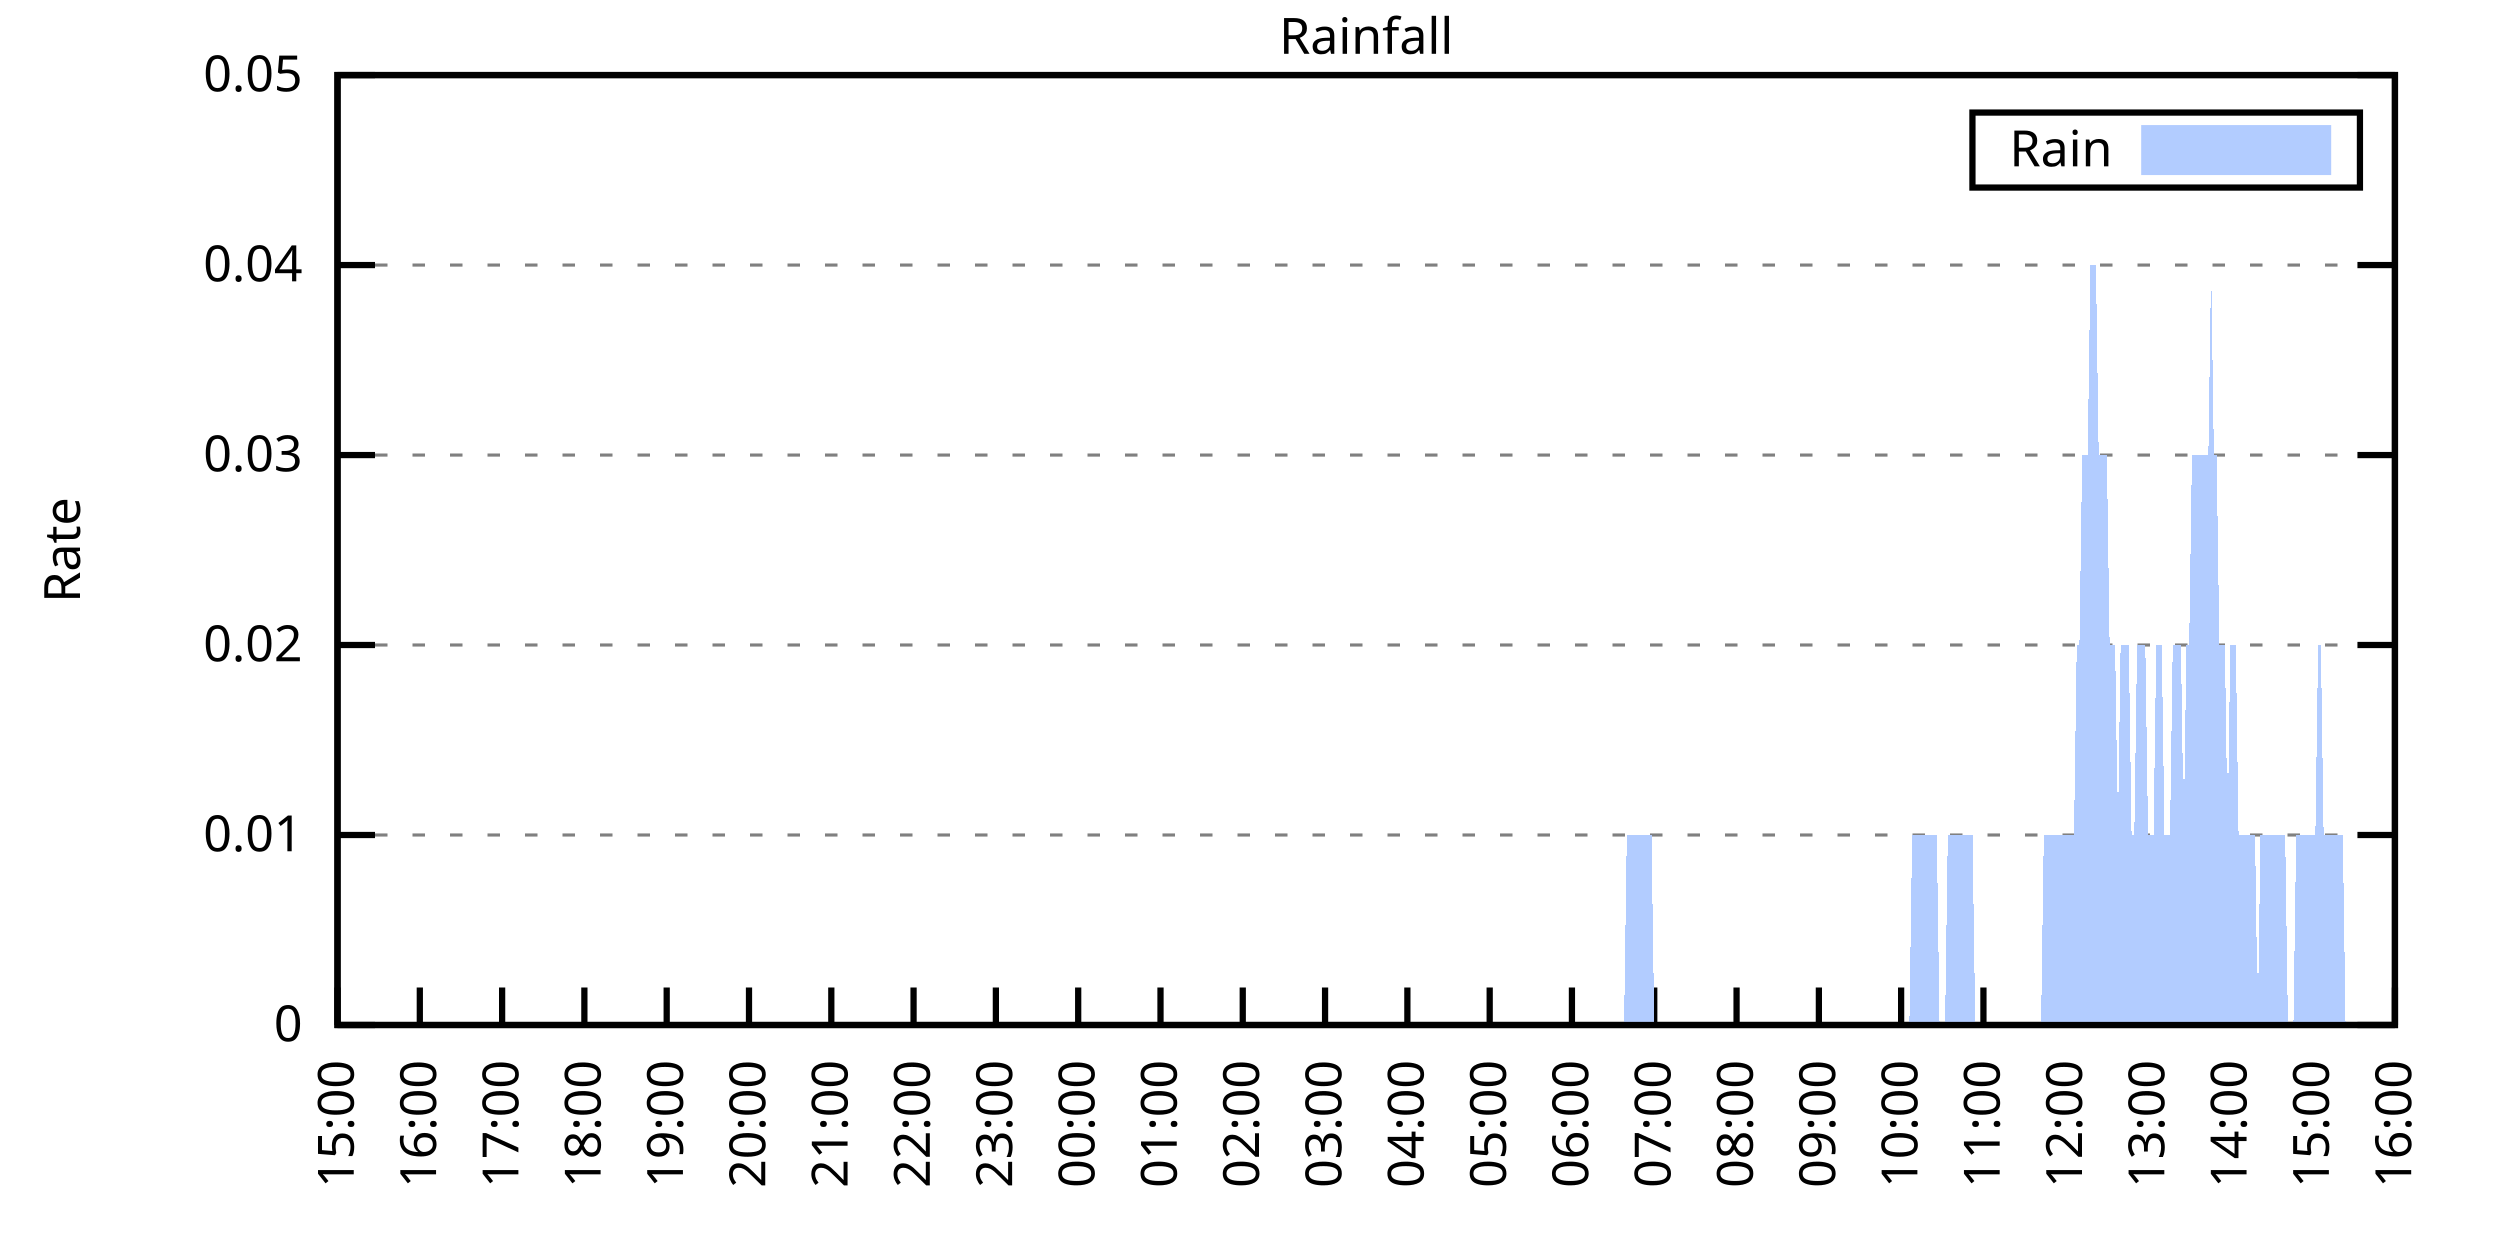
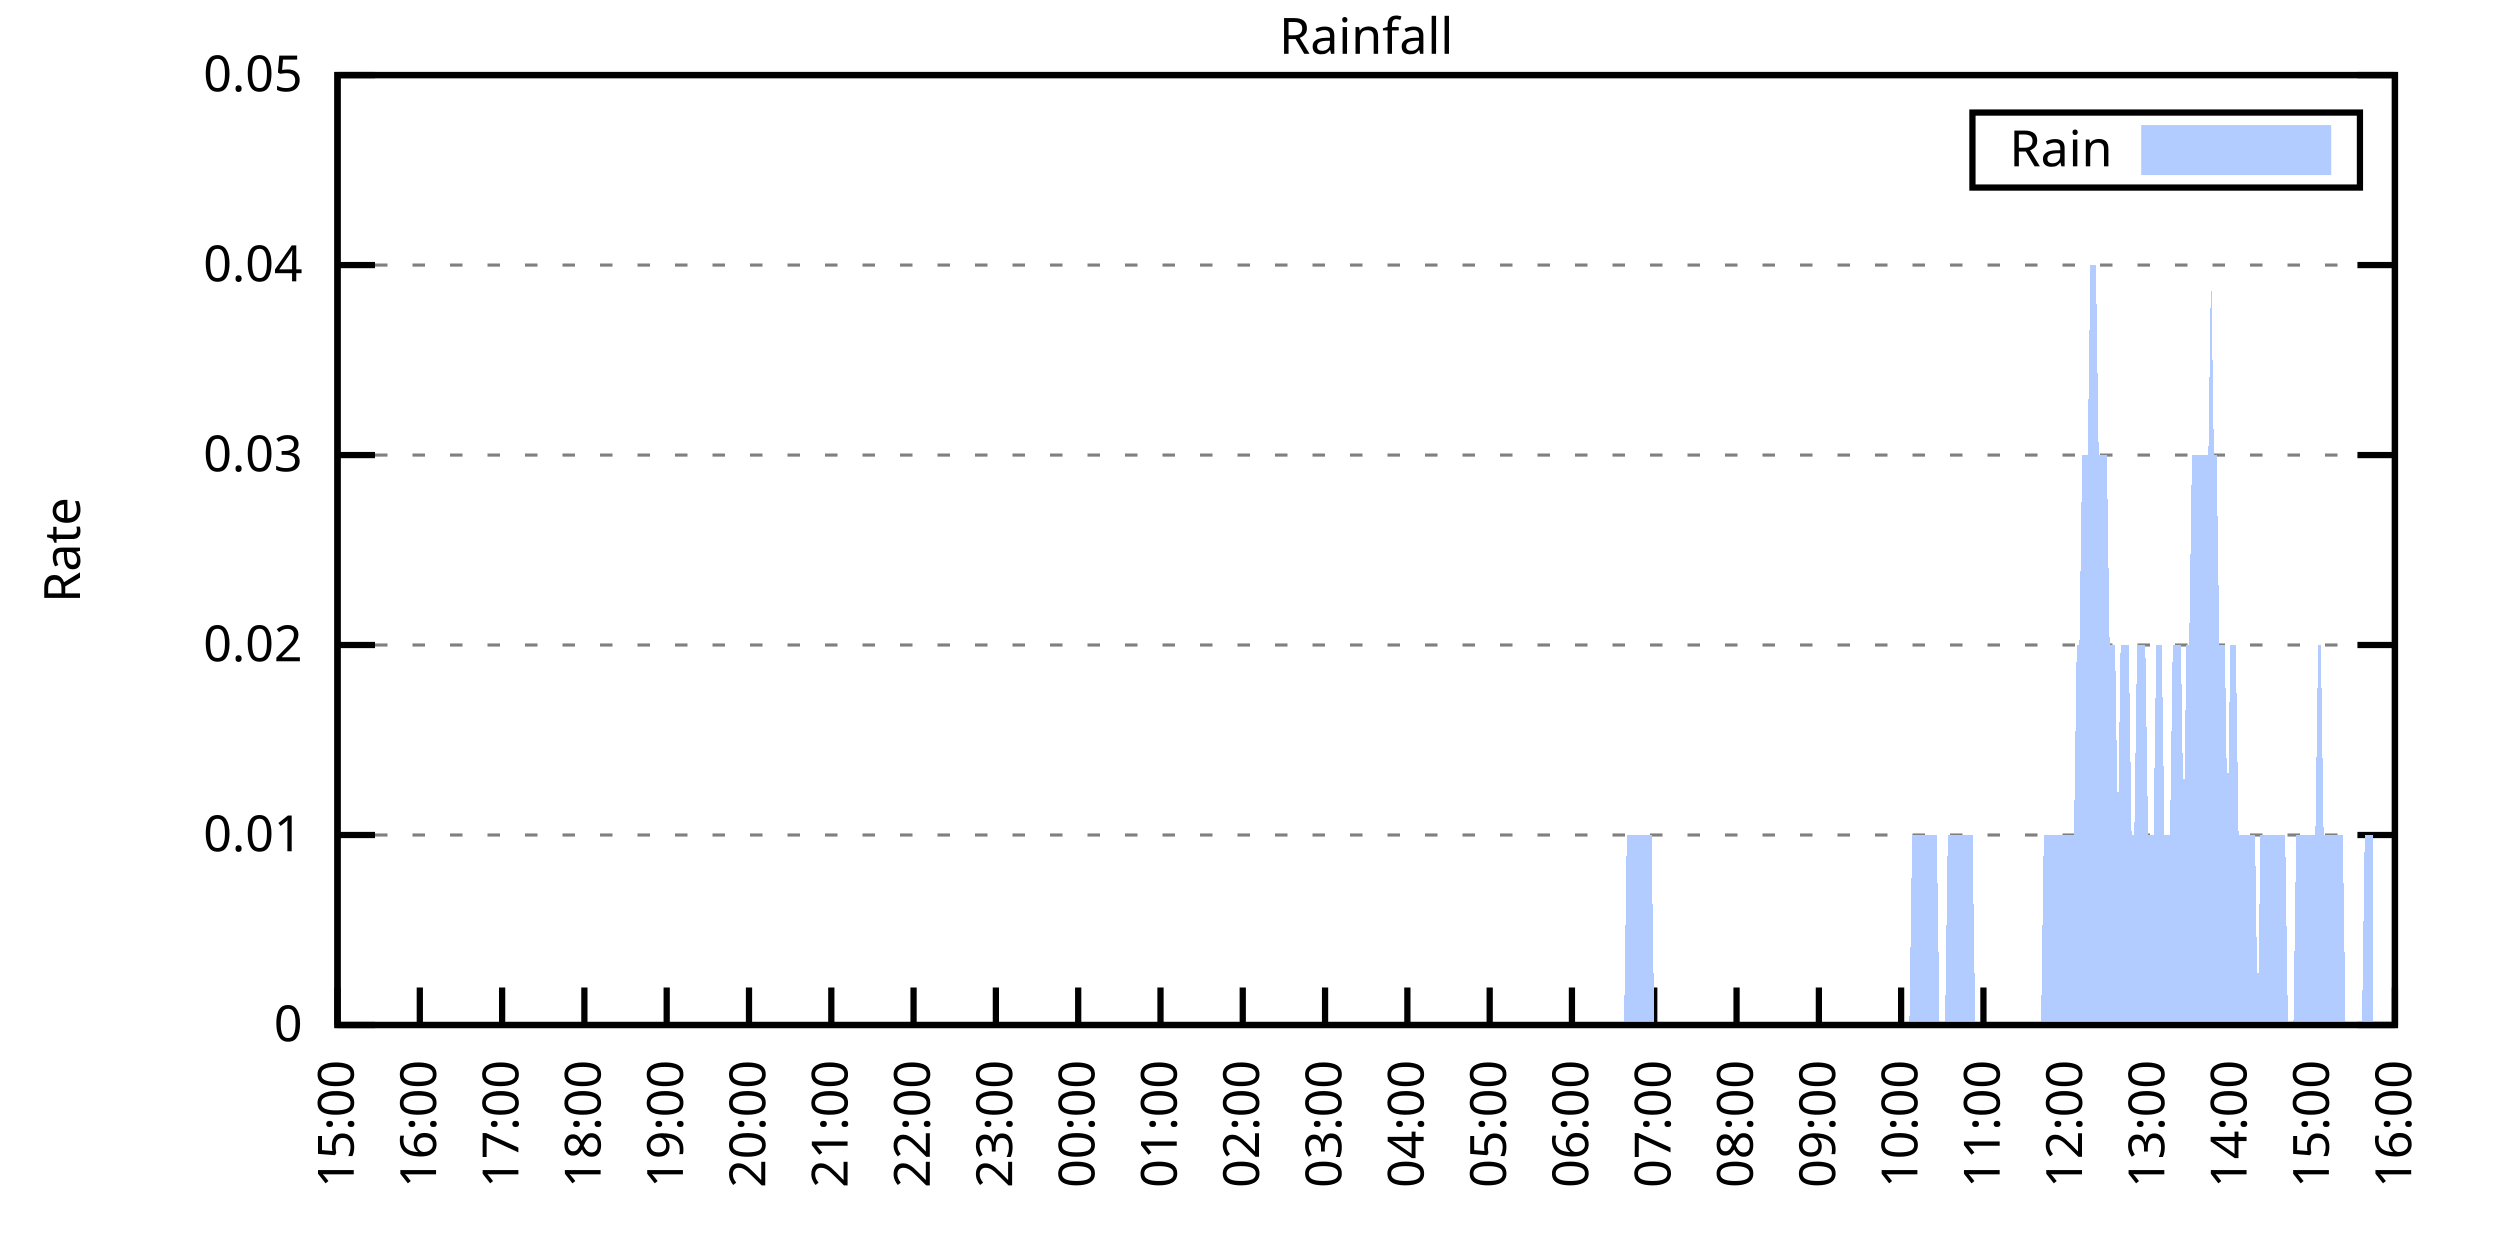
<svg xmlns="http://www.w3.org/2000/svg" xmlns:xlink="http://www.w3.org/1999/xlink" width="400" height="200" viewBox="0 0 400 200">
  <g id="gnuplot_canvas">
    <rect x="0" y="0" width="400" height="200" fill="none" />
    <defs>
      <circle id="gpDot" r="0.5" stroke-width="0.5" stroke="currentColor" />
      <path id="gpPt0" stroke-width="0.333" stroke="currentColor" d="M-1,0 h2 M0,-1 v2" />
      <path id="gpPt1" stroke-width="0.333" stroke="currentColor" d="M-1,-1 L1,1 M1,-1 L-1,1" />
      <path id="gpPt2" stroke-width="0.333" stroke="currentColor" d="M-1,0 L1,0 M0,-1 L0,1 M-1,-1 L1,1 M-1,1 L1,-1" />
      <rect id="gpPt3" stroke-width="0.333" stroke="currentColor" x="-1" y="-1" width="2" height="2" />
      <rect id="gpPt4" stroke-width="0.333" stroke="currentColor" fill="currentColor" x="-1" y="-1" width="2" height="2" />
      <circle id="gpPt5" stroke-width="0.333" stroke="currentColor" cx="0" cy="0" r="1" />
      <use xlink:href="#gpPt5" id="gpPt6" fill="currentColor" stroke="none" />
      <path id="gpPt7" stroke-width="0.333" stroke="currentColor" d="M0,-1.33 L-1.33,0.67 L1.33,0.67 z" />
      <use xlink:href="#gpPt7" id="gpPt8" fill="currentColor" stroke="none" />
      <use xlink:href="#gpPt7" id="gpPt9" stroke="currentColor" transform="rotate(180)" />
      <use xlink:href="#gpPt9" id="gpPt10" fill="currentColor" stroke="none" />
      <use xlink:href="#gpPt3" id="gpPt11" stroke="currentColor" transform="rotate(45)" />
      <use xlink:href="#gpPt11" id="gpPt12" fill="currentColor" stroke="none" />
      <path id="gpPt13" stroke-width="0.333" stroke="currentColor" d="M0,1.330 L1.265,0.411 L0.782,-1.067 L-0.782,-1.076 L-1.265,0.411 z" />
      <use xlink:href="#gpPt13" id="gpPt14" fill="currentColor" stroke="none" />
      <filter id="textbox" filterUnits="objectBoundingBox" x="0" y="0" height="1" width="1">
        <feFlood flood-color="white" flood-opacity="1" result="bgnd" />
        <feComposite in="SourceGraphic" in2="bgnd" operator="atop" />
      </filter>
      <filter id="greybox" filterUnits="objectBoundingBox" x="0" y="0" height="1" width="1">
        <feFlood flood-color="lightgrey" flood-opacity="1" result="grey" />
        <feComposite in="SourceGraphic" in2="grey" operator="atop" />
      </filter>
    </defs>
    <g fill="none" color="white" stroke="currentColor" stroke-width="1.00" stroke-linecap="butt" stroke-linejoin="miter">
</g>
    <g fill="none" color="black" stroke="currentColor" stroke-width="1.00" stroke-linecap="butt" stroke-linejoin="miter">
      <g stroke="none" shape-rendering="crispEdges">
        <polygon fill="rgb(255, 255, 255)" points="54.00,164.00 383.18,164.00 383.18,12.02 54.00,12.02 " />
      </g>
    </g>
    <g fill="none" color="black" stroke="currentColor" stroke-width="1.00" stroke-linecap="butt" stroke-linejoin="miter">
</g>
    <g fill="none" color="black" stroke="black" stroke-width="0.50" stroke-linecap="butt" stroke-linejoin="miter">
</g>
    <g fill="none" color="gray" stroke="currentColor" stroke-width="0.50" stroke-linecap="butt" stroke-linejoin="miter">
      <path stroke="gray" stroke-dasharray="2,4" class="gridline" d="M54.00,164.00 L383.19,164.00  " />
    </g>
    <g fill="none" color="gray" stroke="gray" stroke-width="1.00" stroke-linecap="butt" stroke-linejoin="miter">
</g>
    <g fill="none" color="black" stroke="currentColor" stroke-width="1.00" stroke-linecap="butt" stroke-linejoin="miter">
      <path stroke="black" d="M54.00,164.00 L60.00,164.00 M383.19,164.00 L377.19,164.00  " />
      <g transform="translate(48.40,166.60)" stroke="none" fill="black" font-family="Sans" font-size="8.00" text-anchor="end">
        <text>
          <tspan font-family="Sans"> 0</tspan>
        </text>
      </g>
    </g>
    <g fill="none" color="black" stroke="currentColor" stroke-width="1.00" stroke-linecap="butt" stroke-linejoin="miter">
</g>
    <g fill="none" color="black" stroke="black" stroke-width="0.50" stroke-linecap="butt" stroke-linejoin="miter">
</g>
    <g fill="none" color="gray" stroke="currentColor" stroke-width="0.50" stroke-linecap="butt" stroke-linejoin="miter">
      <path stroke="gray" stroke-dasharray="2,4" class="gridline" d="M54.00,133.60 L383.19,133.60  " />
    </g>
    <g fill="none" color="gray" stroke="gray" stroke-width="1.00" stroke-linecap="butt" stroke-linejoin="miter">
</g>
    <g fill="none" color="black" stroke="currentColor" stroke-width="1.00" stroke-linecap="butt" stroke-linejoin="miter">
      <path stroke="black" d="M54.00,133.60 L60.00,133.60 M383.19,133.60 L377.19,133.60  " />
      <g transform="translate(48.40,136.20)" stroke="none" fill="black" font-family="Sans" font-size="8.00" text-anchor="end">
        <text>
          <tspan font-family="Sans"> 0.01</tspan>
        </text>
      </g>
    </g>
    <g fill="none" color="black" stroke="currentColor" stroke-width="1.00" stroke-linecap="butt" stroke-linejoin="miter">
</g>
    <g fill="none" color="black" stroke="black" stroke-width="0.50" stroke-linecap="butt" stroke-linejoin="miter">
</g>
    <g fill="none" color="gray" stroke="currentColor" stroke-width="0.50" stroke-linecap="butt" stroke-linejoin="miter">
      <path stroke="gray" stroke-dasharray="2,4" class="gridline" d="M54.00,103.20 L383.19,103.20  " />
    </g>
    <g fill="none" color="gray" stroke="gray" stroke-width="1.00" stroke-linecap="butt" stroke-linejoin="miter">
</g>
    <g fill="none" color="black" stroke="currentColor" stroke-width="1.00" stroke-linecap="butt" stroke-linejoin="miter">
      <path stroke="black" d="M54.00,103.20 L60.00,103.20 M383.19,103.20 L377.19,103.20  " />
      <g transform="translate(48.40,105.80)" stroke="none" fill="black" font-family="Sans" font-size="8.00" text-anchor="end">
        <text>
          <tspan font-family="Sans"> 0.02</tspan>
        </text>
      </g>
    </g>
    <g fill="none" color="black" stroke="currentColor" stroke-width="1.00" stroke-linecap="butt" stroke-linejoin="miter">
</g>
    <g fill="none" color="black" stroke="black" stroke-width="0.50" stroke-linecap="butt" stroke-linejoin="miter">
</g>
    <g fill="none" color="gray" stroke="currentColor" stroke-width="0.50" stroke-linecap="butt" stroke-linejoin="miter">
      <path stroke="gray" stroke-dasharray="2,4" class="gridline" d="M54.00,72.81 L383.19,72.81  " />
    </g>
    <g fill="none" color="gray" stroke="gray" stroke-width="1.00" stroke-linecap="butt" stroke-linejoin="miter">
</g>
    <g fill="none" color="black" stroke="currentColor" stroke-width="1.00" stroke-linecap="butt" stroke-linejoin="miter">
      <path stroke="black" d="M54.00,72.81 L60.00,72.81 M383.19,72.81 L377.19,72.81  " />
      <g transform="translate(48.40,75.41)" stroke="none" fill="black" font-family="Sans" font-size="8.00" text-anchor="end">
        <text>
          <tspan font-family="Sans"> 0.03</tspan>
        </text>
      </g>
    </g>
    <g fill="none" color="black" stroke="currentColor" stroke-width="1.00" stroke-linecap="butt" stroke-linejoin="miter">
</g>
    <g fill="none" color="black" stroke="black" stroke-width="0.50" stroke-linecap="butt" stroke-linejoin="miter">
</g>
    <g fill="none" color="gray" stroke="currentColor" stroke-width="0.50" stroke-linecap="butt" stroke-linejoin="miter">
      <path stroke="gray" stroke-dasharray="2,4" class="gridline" d="M54.00,42.41 L383.19,42.41  " />
    </g>
    <g fill="none" color="gray" stroke="gray" stroke-width="1.00" stroke-linecap="butt" stroke-linejoin="miter">
</g>
    <g fill="none" color="black" stroke="currentColor" stroke-width="1.00" stroke-linecap="butt" stroke-linejoin="miter">
      <path stroke="black" d="M54.00,42.41 L60.00,42.41 M383.19,42.41 L377.19,42.41  " />
      <g transform="translate(48.40,45.01)" stroke="none" fill="black" font-family="Sans" font-size="8.00" text-anchor="end">
        <text>
          <tspan font-family="Sans"> 0.04</tspan>
        </text>
      </g>
    </g>
    <g fill="none" color="black" stroke="currentColor" stroke-width="1.00" stroke-linecap="butt" stroke-linejoin="miter">
</g>
    <g fill="none" color="black" stroke="black" stroke-width="0.50" stroke-linecap="butt" stroke-linejoin="miter">
</g>
    <g fill="none" color="gray" stroke="currentColor" stroke-width="0.50" stroke-linecap="butt" stroke-linejoin="miter">
      <path stroke="gray" stroke-dasharray="2,4" class="gridline" d="M54.00,12.01 L383.19,12.01  " />
    </g>
    <g fill="none" color="gray" stroke="gray" stroke-width="1.00" stroke-linecap="butt" stroke-linejoin="miter">
</g>
    <g fill="none" color="black" stroke="currentColor" stroke-width="1.00" stroke-linecap="butt" stroke-linejoin="miter">
      <path stroke="black" d="M54.00,12.01 L60.00,12.01 M383.19,12.01 L377.19,12.01  " />
      <g transform="translate(48.40,14.61)" stroke="none" fill="black" font-family="Sans" font-size="8.00" text-anchor="end">
        <text>
          <tspan font-family="Sans"> 0.05</tspan>
        </text>
      </g>
    </g>
    <g fill="none" color="black" stroke="currentColor" stroke-width="1.00" stroke-linecap="butt" stroke-linejoin="miter">
      <path stroke="black" d="M54.00,164.00 L54.00,158.00  " />
      <g transform="translate(56.60,169.60) rotate(270.00)" stroke="none" fill="black" font-family="Sans" font-size="8.00" text-anchor="end">
        <text>
          <tspan font-family="Sans">15:00</tspan>
        </text>
      </g>
    </g>
    <g fill="none" color="black" stroke="currentColor" stroke-width="1.00" stroke-linecap="butt" stroke-linejoin="miter">
      <path stroke="black" d="M67.17,164.00 L67.17,158.00  " />
      <g transform="translate(69.77,169.60) rotate(270.00)" stroke="none" fill="black" font-family="Sans" font-size="8.00" text-anchor="end">
        <text>
          <tspan font-family="Sans">16:00</tspan>
        </text>
      </g>
    </g>
    <g fill="none" color="black" stroke="currentColor" stroke-width="1.00" stroke-linecap="butt" stroke-linejoin="miter">
      <path stroke="black" d="M80.34,164.00 L80.34,158.00  " />
      <g transform="translate(82.94,169.60) rotate(270.00)" stroke="none" fill="black" font-family="Sans" font-size="8.00" text-anchor="end">
        <text>
          <tspan font-family="Sans">17:00</tspan>
        </text>
      </g>
    </g>
    <g fill="none" color="black" stroke="currentColor" stroke-width="1.00" stroke-linecap="butt" stroke-linejoin="miter">
      <path stroke="black" d="M93.50,164.00 L93.50,158.00  " />
      <g transform="translate(96.10,169.60) rotate(270.00)" stroke="none" fill="black" font-family="Sans" font-size="8.00" text-anchor="end">
        <text>
          <tspan font-family="Sans">18:00</tspan>
        </text>
      </g>
    </g>
    <g fill="none" color="black" stroke="currentColor" stroke-width="1.00" stroke-linecap="butt" stroke-linejoin="miter">
      <path stroke="black" d="M106.67,164.00 L106.67,158.00  " />
      <g transform="translate(109.27,169.60) rotate(270.00)" stroke="none" fill="black" font-family="Sans" font-size="8.00" text-anchor="end">
        <text>
          <tspan font-family="Sans">19:00</tspan>
        </text>
      </g>
    </g>
    <g fill="none" color="black" stroke="currentColor" stroke-width="1.00" stroke-linecap="butt" stroke-linejoin="miter">
      <path stroke="black" d="M119.84,164.00 L119.84,158.00  " />
      <g transform="translate(122.44,169.60) rotate(270.00)" stroke="none" fill="black" font-family="Sans" font-size="8.00" text-anchor="end">
        <text>
          <tspan font-family="Sans">20:00</tspan>
        </text>
      </g>
    </g>
    <g fill="none" color="black" stroke="currentColor" stroke-width="1.00" stroke-linecap="butt" stroke-linejoin="miter">
      <path stroke="black" d="M133.01,164.00 L133.01,158.00  " />
      <g transform="translate(135.61,169.60) rotate(270.00)" stroke="none" fill="black" font-family="Sans" font-size="8.00" text-anchor="end">
        <text>
          <tspan font-family="Sans">21:00</tspan>
        </text>
      </g>
    </g>
    <g fill="none" color="black" stroke="currentColor" stroke-width="1.00" stroke-linecap="butt" stroke-linejoin="miter">
      <path stroke="black" d="M146.17,164.00 L146.17,158.00  " />
      <g transform="translate(148.77,169.60) rotate(270.00)" stroke="none" fill="black" font-family="Sans" font-size="8.00" text-anchor="end">
        <text>
          <tspan font-family="Sans">22:00</tspan>
        </text>
      </g>
    </g>
    <g fill="none" color="black" stroke="currentColor" stroke-width="1.00" stroke-linecap="butt" stroke-linejoin="miter">
      <path stroke="black" d="M159.34,164.00 L159.34,158.00  " />
      <g transform="translate(161.94,169.60) rotate(270.00)" stroke="none" fill="black" font-family="Sans" font-size="8.00" text-anchor="end">
        <text>
          <tspan font-family="Sans">23:00</tspan>
        </text>
      </g>
    </g>
    <g fill="none" color="black" stroke="currentColor" stroke-width="1.00" stroke-linecap="butt" stroke-linejoin="miter">
      <path stroke="black" d="M172.51,164.00 L172.51,158.00  " />
      <g transform="translate(175.11,169.60) rotate(270.00)" stroke="none" fill="black" font-family="Sans" font-size="8.00" text-anchor="end">
        <text>
          <tspan font-family="Sans">00:00</tspan>
        </text>
      </g>
    </g>
    <g fill="none" color="black" stroke="currentColor" stroke-width="1.00" stroke-linecap="butt" stroke-linejoin="miter">
      <path stroke="black" d="M185.68,164.00 L185.68,158.00  " />
      <g transform="translate(188.28,169.60) rotate(270.00)" stroke="none" fill="black" font-family="Sans" font-size="8.00" text-anchor="end">
        <text>
          <tspan font-family="Sans">01:00</tspan>
        </text>
      </g>
    </g>
    <g fill="none" color="black" stroke="currentColor" stroke-width="1.00" stroke-linecap="butt" stroke-linejoin="miter">
      <path stroke="black" d="M198.84,164.00 L198.84,158.00  " />
      <g transform="translate(201.44,169.60) rotate(270.00)" stroke="none" fill="black" font-family="Sans" font-size="8.00" text-anchor="end">
        <text>
          <tspan font-family="Sans">02:00</tspan>
        </text>
      </g>
    </g>
    <g fill="none" color="black" stroke="currentColor" stroke-width="1.00" stroke-linecap="butt" stroke-linejoin="miter">
      <path stroke="black" d="M212.01,164.00 L212.01,158.00  " />
      <g transform="translate(214.61,169.60) rotate(270.00)" stroke="none" fill="black" font-family="Sans" font-size="8.00" text-anchor="end">
        <text>
          <tspan font-family="Sans">03:00</tspan>
        </text>
      </g>
    </g>
    <g fill="none" color="black" stroke="currentColor" stroke-width="1.00" stroke-linecap="butt" stroke-linejoin="miter">
      <path stroke="black" d="M225.18,164.00 L225.18,158.00  " />
      <g transform="translate(227.78,169.60) rotate(270.00)" stroke="none" fill="black" font-family="Sans" font-size="8.00" text-anchor="end">
        <text>
          <tspan font-family="Sans">04:00</tspan>
        </text>
      </g>
    </g>
    <g fill="none" color="black" stroke="currentColor" stroke-width="1.00" stroke-linecap="butt" stroke-linejoin="miter">
      <path stroke="black" d="M238.35,164.00 L238.35,158.00  " />
      <g transform="translate(240.95,169.60) rotate(270.00)" stroke="none" fill="black" font-family="Sans" font-size="8.00" text-anchor="end">
        <text>
          <tspan font-family="Sans">05:00</tspan>
        </text>
      </g>
    </g>
    <g fill="none" color="black" stroke="currentColor" stroke-width="1.00" stroke-linecap="butt" stroke-linejoin="miter">
      <path stroke="black" d="M251.51,164.00 L251.51,158.00  " />
      <g transform="translate(254.11,169.60) rotate(270.00)" stroke="none" fill="black" font-family="Sans" font-size="8.00" text-anchor="end">
        <text>
          <tspan font-family="Sans">06:00</tspan>
        </text>
      </g>
    </g>
    <g fill="none" color="black" stroke="currentColor" stroke-width="1.00" stroke-linecap="butt" stroke-linejoin="miter">
      <path stroke="black" d="M264.68,164.00 L264.68,158.00  " />
      <g transform="translate(267.28,169.60) rotate(270.00)" stroke="none" fill="black" font-family="Sans" font-size="8.00" text-anchor="end">
        <text>
          <tspan font-family="Sans">07:00</tspan>
        </text>
      </g>
    </g>
    <g fill="none" color="black" stroke="currentColor" stroke-width="1.00" stroke-linecap="butt" stroke-linejoin="miter">
      <path stroke="black" d="M277.85,164.00 L277.85,158.00  " />
      <g transform="translate(280.45,169.60) rotate(270.00)" stroke="none" fill="black" font-family="Sans" font-size="8.00" text-anchor="end">
        <text>
          <tspan font-family="Sans">08:00</tspan>
        </text>
      </g>
    </g>
    <g fill="none" color="black" stroke="currentColor" stroke-width="1.00" stroke-linecap="butt" stroke-linejoin="miter">
      <path stroke="black" d="M291.02,164.00 L291.02,158.00  " />
      <g transform="translate(293.62,169.60) rotate(270.00)" stroke="none" fill="black" font-family="Sans" font-size="8.00" text-anchor="end">
        <text>
          <tspan font-family="Sans">09:00</tspan>
        </text>
      </g>
    </g>
    <g fill="none" color="black" stroke="currentColor" stroke-width="1.00" stroke-linecap="butt" stroke-linejoin="miter">
      <path stroke="black" d="M304.18,164.00 L304.18,158.00  " />
      <g transform="translate(306.78,169.60) rotate(270.00)" stroke="none" fill="black" font-family="Sans" font-size="8.00" text-anchor="end">
        <text>
          <tspan font-family="Sans">10:00</tspan>
        </text>
      </g>
    </g>
    <g fill="none" color="black" stroke="currentColor" stroke-width="1.00" stroke-linecap="butt" stroke-linejoin="miter">
      <path stroke="black" d="M317.35,164.00 L317.35,158.00  " />
      <g transform="translate(319.95,169.60) rotate(270.00)" stroke="none" fill="black" font-family="Sans" font-size="8.00" text-anchor="end">
        <text>
          <tspan font-family="Sans">11:00</tspan>
        </text>
      </g>
    </g>
    <g fill="none" color="black" stroke="currentColor" stroke-width="1.00" stroke-linecap="butt" stroke-linejoin="miter">
      <path stroke="black" d="M330.52,164.00 L330.52,158.00  " />
      <g transform="translate(333.12,169.60) rotate(270.00)" stroke="none" fill="black" font-family="Sans" font-size="8.00" text-anchor="end">
        <text>
          <tspan font-family="Sans">12:00</tspan>
        </text>
      </g>
    </g>
    <g fill="none" color="black" stroke="currentColor" stroke-width="1.00" stroke-linecap="butt" stroke-linejoin="miter">
      <path stroke="black" d="M343.69,164.00 L343.69,158.00  " />
      <g transform="translate(346.29,169.60) rotate(270.00)" stroke="none" fill="black" font-family="Sans" font-size="8.00" text-anchor="end">
        <text>
          <tspan font-family="Sans">13:00</tspan>
        </text>
      </g>
    </g>
    <g fill="none" color="black" stroke="currentColor" stroke-width="1.00" stroke-linecap="butt" stroke-linejoin="miter">
      <path stroke="black" d="M356.85,164.00 L356.85,158.00  " />
      <g transform="translate(359.45,169.60) rotate(270.00)" stroke="none" fill="black" font-family="Sans" font-size="8.00" text-anchor="end">
        <text>
          <tspan font-family="Sans">14:00</tspan>
        </text>
      </g>
    </g>
    <g fill="none" color="black" stroke="currentColor" stroke-width="1.00" stroke-linecap="butt" stroke-linejoin="miter">
      <path stroke="black" d="M370.02,164.00 L370.02,158.00  " />
      <g transform="translate(372.62,169.60) rotate(270.00)" stroke="none" fill="black" font-family="Sans" font-size="8.00" text-anchor="end">
        <text>
          <tspan font-family="Sans">15:00</tspan>
        </text>
      </g>
    </g>
    <g fill="none" color="black" stroke="currentColor" stroke-width="1.00" stroke-linecap="butt" stroke-linejoin="miter">
      <path stroke="black" d="M383.19,164.00 L383.19,158.00  " />
      <g transform="translate(385.79,169.60) rotate(270.00)" stroke="none" fill="black" font-family="Sans" font-size="8.00" text-anchor="end">
        <text>
          <tspan font-family="Sans">16:00</tspan>
        </text>
      </g>
    </g>
    <g fill="none" color="black" stroke="currentColor" stroke-width="1.00" stroke-linecap="butt" stroke-linejoin="miter">
</g>
    <g fill="none" color="black" stroke="currentColor" stroke-width="1.00" stroke-linecap="butt" stroke-linejoin="miter">
      <path stroke="black" d="M54.00,12.01 L54.00,164.00 L383.19,164.00 L383.19,12.01 L54.00,12.01 Z  " />
    </g>
    <g fill="none" color="black" stroke="currentColor" stroke-width="1.00" stroke-linecap="butt" stroke-linejoin="miter">
</g>
    <g fill="none" color="black" stroke="currentColor" stroke-width="1.00" stroke-linecap="butt" stroke-linejoin="miter">
      <path stroke="black" d="M315.59,30.01 L315.59,18.01 L377.59,18.01 L377.59,30.01 L315.59,30.01 Z  " />
    </g>
    <g id="Rainfall_plot_1">
      <g fill="none" color="white" stroke="black" stroke-width="2.00" stroke-linecap="butt" stroke-linejoin="miter">
</g>
      <g fill="none" color="black" stroke="currentColor" stroke-width="2.00" stroke-linecap="butt" stroke-linejoin="miter">
        <g transform="translate(337.99,26.61)" stroke="none" fill="black" font-family="Sans" font-size="8.00" text-anchor="end">
          <text>
            <tspan font-family="Sans">Rain</tspan>
          </text>
        </g>
      </g>
      <g fill="none" color="black" stroke="currentColor" stroke-width="2.00" stroke-linecap="butt" stroke-linejoin="miter">
        <g stroke="none" shape-rendering="crispEdges">
          <polygon fill="rgb(178, 204, 255)" points="343.59,27.01 371.99,27.01 371.99,21.01 343.59,21.01 " />
        </g>
        <path stroke="rgb(178, 204, 255)" d="M343.59,27.01 L371.99,27.01 L371.99,21.01 L343.59,21.01 L343.59,27.01 Z  " />
      </g>
      <g fill="none" color="black" stroke="currentColor" stroke-width="2.00" stroke-linecap="butt" stroke-linejoin="miter">
        <g stroke="none" shape-rendering="crispEdges">
-           <polygon fill="rgb(178, 204, 255)" points="61.02,164.00 61.46,164.00 61.90,164.00 62.34,164.00 62.78,164.00 63.22,164.00 63.66,164.00 64.10,164.00 64.53,164.00 64.97,164.00 65.41,164.00 65.85,164.00 66.29,164.00 66.73,164.00 67.17,164.00 67.61,164.00 68.05,164.00 68.48,164.00 68.92,164.00 69.36,164.00 69.80,164.00 70.24,164.00 70.68,164.00 71.12,164.00 71.56,164.00 72.00,164.00 72.43,164.00 72.87,164.00 73.31,164.00 73.75,164.00 74.19,164.00 74.63,164.00 75.07,164.00 75.51,164.00 75.95,164.00 76.38,164.00 76.82,164.00 77.26,164.00 77.70,164.00 78.14,164.00 78.58,164.00 79.02,164.00 79.46,164.00 79.90,164.00 80.34,164.00 80.77,164.00 81.21,164.00 81.65,164.00 82.09,164.00 82.53,164.00 82.97,164.00 83.41,164.00 83.85,164.00 84.29,164.00 84.72,164.00 85.16,164.00 85.60,164.00 86.04,164.00 86.48,164.00 86.92,164.00 87.36,164.00 87.80,164.00 88.24,164.00 88.67,164.00 89.11,164.00 89.55,164.00 89.99,164.00 90.43,164.00 90.87,164.00 91.31,164.00 91.75,164.00 92.19,164.00 92.62,164.00 93.06,164.00 93.50,164.00 93.94,164.00 94.38,164.00 94.82,164.00 95.26,164.00 95.70,164.00 96.14,164.00 96.58,164.00 97.01,164.00 97.45,164.00 97.89,164.00 98.33,164.00 98.77,164.00 99.21,164.00 99.65,164.00 100.09,164.00 100.53,164.00 100.96,164.00 101.40,164.00 101.84,164.00 102.28,164.00 102.72,164.00 103.16,164.00 103.60,164.00 104.04,164.00 104.48,164.00 104.91,164.00 105.35,164.00 105.79,164.00 106.23,164.00 106.67,164.00 107.11,164.00 107.55,164.00 107.99,164.00 108.43,164.00 108.87,164.00 109.30,164.00 109.74,164.00 110.18,164.00 110.62,164.00 111.06,164.00 111.50,164.00 111.94,164.00 112.38,164.00 112.82,164.00 113.25,164.00 113.69,164.00 114.13,164.00 114.57,164.00 115.01,164.00 115.45,164.00 115.89,164.00 116.33,164.00 116.77,164.00 117.20,164.00 117.64,164.00 118.08,164.00 118.52,164.00 118.96,164.00 119.40,164.00 119.84,164.00 120.28,164.00 120.72,164.00 121.15,164.00 121.59,164.00 122.03,164.00 122.47,164.00 122.91,164.00 123.35,164.00 123.79,164.00 124.23,164.00 124.67,164.00 125.11,164.00 125.54,164.00 125.98,164.00 126.42,164.00 126.86,164.00 127.30,164.00 127.74,164.00 128.18,164.00 128.62,164.00 129.06,164.00 129.49,164.00 129.93,164.00 130.37,164.00 130.81,164.00 131.25,164.00 131.69,164.00 132.13,164.00 132.57,164.00 133.01,164.00 133.44,164.00 133.88,164.00 134.32,164.00 134.76,164.00 135.20,164.00 135.64,164.00 136.08,164.00 136.52,164.00 136.96,164.00 137.39,164.00 137.83,164.00 138.27,164.00 138.71,164.00 139.15,164.00 139.59,164.00 140.03,164.00 140.47,164.00 140.91,164.00 141.35,164.00 141.78,164.00 142.22,164.00 142.66,164.00 143.10,164.00 143.54,164.00 143.98,164.00 144.42,164.00 144.86,164.00 145.30,164.00 145.73,164.00 146.17,164.00 146.61,164.00 147.05,164.00 147.49,164.00 147.93,164.00 148.37,164.00 148.81,164.00 149.25,164.00 149.68,164.00 150.12,164.00 150.56,164.00 151.00,164.00 151.44,164.00 151.88,164.00 152.32,164.00 152.76,164.00 153.20,164.00 153.63,164.00 154.07,164.00 154.51,164.00 154.95,164.00 155.39,164.00 155.83,164.00 156.27,164.00 156.71,164.00 157.15,164.00 157.59,164.00 158.02,164.00 158.46,164.00 158.90,164.00 159.34,164.00 159.78,164.00 160.22,164.00 160.66,164.00 161.10,164.00 161.54,164.00 161.97,164.00 162.41,164.00 162.85,164.00 163.29,164.00 163.73,164.00 164.17,164.00 164.61,164.00 165.05,164.00 165.49,164.00 165.92,164.00 166.36,164.00 166.80,164.00 167.24,164.00 167.68,164.00 168.12,164.00 168.56,164.00 169.00,164.00 169.44,164.00 169.87,164.00 170.31,164.00 170.75,164.00 171.19,164.00 171.63,164.00 172.07,164.00 172.51,164.00 172.95,164.00 173.39,164.00 173.83,164.00 174.26,164.00 174.70,164.00 175.14,164.00 175.58,164.00 176.02,164.00 176.46,164.00 176.90,164.00 177.34,164.00 177.78,164.00 178.21,164.00 178.65,164.00 179.09,164.00 179.53,164.00 179.97,164.00 180.41,164.00 180.85,164.00 181.29,164.00 181.73,164.00 182.16,164.00 182.60,164.00 183.04,164.00 183.48,164.00 183.92,164.00 184.36,164.00 184.80,164.00 185.24,164.00 185.68,164.00 186.11,164.00 186.55,164.00 186.99,164.00 187.43,164.00 187.87,164.00 188.31,164.00 188.75,164.00 189.19,164.00 189.63,164.00 190.07,164.00 190.50,164.00 190.94,164.00 191.38,164.00 191.82,164.00 192.26,164.00 192.70,164.00 193.14,164.00 193.58,164.00 194.02,164.00 194.45,164.00 194.89,164.00 195.33,164.00 195.77,164.00 196.21,164.00 196.65,164.00 197.09,164.00 197.53,164.00 197.97,164.00 198.40,164.00 198.84,164.00 199.28,164.00 199.72,164.00 200.16,164.00 200.60,164.00 201.04,164.00 201.48,164.00 201.92,164.00 202.35,164.00 202.79,164.00 203.23,164.00 203.67,164.00 204.11,164.00 204.55,164.00 204.99,164.00 205.43,164.00 205.87,164.00 206.31,164.00 206.74,164.00 207.18,164.00 207.62,164.00 208.06,164.00 208.50,164.00 208.94,164.00 209.38,164.00 209.82,164.00 210.26,164.00 210.69,164.00 211.13,164.00 211.57,164.00 212.01,164.00 212.45,164.00 212.89,164.00 213.33,164.00 213.77,164.00 214.21,164.00 214.64,164.00 215.08,164.00 215.52,164.00 215.96,164.00 216.40,164.00 216.84,164.00 217.28,164.00 217.72,164.00 218.16,164.00 218.60,164.00 219.03,164.00 219.47,164.00 219.91,164.00 220.35,164.00 220.79,164.00 221.23,164.00 221.67,164.00 222.11,164.00 222.55,164.00 222.98,164.00 223.42,164.00 223.86,164.00 224.30,164.00 224.74,164.00 225.18,164.00 225.62,164.00 226.06,164.00 226.50,164.00 226.93,164.00 227.37,164.00 227.81,164.00 228.25,164.00 228.69,164.00 229.13,164.00 229.57,164.00 230.01,164.00 230.45,164.00 230.88,164.00 231.32,164.00 231.76,164.00 232.20,164.00 232.64,164.00 233.08,164.00 233.52,164.00 233.96,164.00 234.40,164.00 234.84,164.00 235.27,164.00 235.71,164.00 236.15,164.00 236.59,164.00 237.03,164.00 237.47,164.00 237.91,164.00 238.35,164.00 238.79,164.00 239.22,164.00 239.66,164.00 240.10,164.00 240.54,164.00 240.98,164.00 241.42,164.00 241.86,164.00 242.30,164.00 242.74,164.00 243.17,164.00 243.61,164.00 244.05,164.00 244.49,164.00 244.93,164.00 245.37,164.00 245.81,164.00 246.25,164.00 246.69,164.00 247.12,164.00 247.56,164.00 248.00,164.00 248.44,164.00 248.88,164.00 249.32,164.00 249.76,164.00 250.20,164.00 250.64,164.00 251.08,164.00 251.51,164.00 251.95,164.00 252.39,164.00 252.83,164.00 253.27,164.00 253.71,164.00 254.15,164.00 254.59,164.00 255.03,164.00 255.46,164.00 255.90,164.00 256.34,164.00 256.78,164.00 257.22,164.00 257.66,164.00 258.10,164.00 258.54,164.00 258.98,164.00 259.41,164.00 259.85,164.00 260.29,133.60 260.73,133.60 261.17,133.60 261.61,133.60 262.05,133.60 262.49,133.60 262.93,133.60 263.36,133.60 263.80,133.60 264.24,133.60 264.68,164.00 265.12,164.00 265.56,164.00 266.00,164.00 266.44,164.00 266.88,164.00 267.32,164.00 267.75,164.00 268.19,164.00 268.63,164.00 269.07,164.00 269.51,164.00 269.95,164.00 270.39,164.00 270.83,164.00 271.27,164.00 271.70,164.00 272.14,164.00 272.58,164.00 273.02,164.00 273.46,164.00 273.90,164.00 274.34,164.00 274.78,164.00 275.22,164.00 275.65,164.00 276.09,164.00 276.53,164.00 276.97,164.00 277.41,164.00 277.85,164.00 278.29,164.00 278.73,164.00 279.17,164.00 279.60,164.00 280.04,164.00 280.48,164.00 280.92,164.00 281.36,164.00 281.80,164.00 282.24,164.00 282.68,164.00 283.12,164.00 283.56,164.00 283.99,164.00 284.43,164.00 284.87,164.00 285.31,164.00 285.75,164.00 286.19,164.00 286.63,164.00 287.07,164.00 287.51,164.00 287.94,164.00 288.38,164.00 288.82,164.00 289.26,164.00 289.70,164.00 290.14,164.00 290.58,164.00 291.02,164.00 291.46,164.00 291.89,164.00 292.33,164.00 292.77,164.00 293.21,164.00 293.65,164.00 294.09,164.00 294.53,164.00 294.97,164.00 295.41,164.00 295.84,164.00 296.28,164.00 296.72,164.00 297.16,164.00 297.60,164.00 298.04,164.00 298.48,164.00 298.92,164.00 299.36,164.00 299.80,164.00 300.23,164.00 300.67,164.00 301.11,164.00 301.55,164.00 301.99,164.00 302.43,164.00 302.87,164.00 303.31,164.00 303.75,164.00 304.18,164.00 304.62,164.00 305.06,164.00 305.50,164.00 305.94,133.60 306.38,133.60 306.82,133.60 307.26,133.60 307.70,133.60 308.13,133.60 308.57,133.60 309.01,133.60 309.45,133.60 309.89,133.60 310.33,164.00 310.77,164.00 311.21,164.00 311.65,133.60 312.08,133.60 312.52,133.60 312.96,133.60 313.40,133.60 313.84,133.60 314.28,133.60 314.72,133.60 315.16,133.60 315.60,133.60 316.04,164.00 316.47,164.00 316.91,164.00 317.35,164.00 317.79,164.00 318.23,164.00 318.67,164.00 319.11,164.00 319.55,164.00 319.99,164.00 320.42,164.00 320.86,164.00 321.30,164.00 321.74,164.00 322.18,164.00 322.62,164.00 323.06,164.00 323.50,164.00 323.94,164.00 324.37,164.00 324.81,164.00 325.25,164.00 325.69,164.00 326.13,164.00 326.57,164.00 327.01,133.60 327.45,133.60 327.89,133.60 328.33,133.60 328.76,133.60 329.20,133.60 329.64,133.60 330.08,133.60 330.52,133.60 330.96,133.60 331.40,133.60 331.84,133.60 332.28,103.20 332.71,103.20 333.15,72.81 333.59,72.81 334.03,72.81 334.47,42.41 334.91,42.41 335.35,42.41 335.79,72.81 336.23,72.81 336.66,72.81 337.10,72.81 337.54,103.20 337.98,103.20 338.42,103.20 338.86,133.60 339.30,103.20 339.74,103.20 340.18,103.20 340.61,103.20 341.05,133.60 341.49,133.60 341.93,103.20 342.37,103.20 342.81,103.20 343.25,103.20 343.69,133.60 344.13,133.60 344.57,133.60 345.00,103.20 345.44,103.20 345.88,103.20 346.32,133.60 346.76,133.60 347.20,133.60 347.64,103.20 348.08,103.20 348.52,103.20 348.95,103.20 349.39,133.60 349.83,103.20 350.27,103.20 350.71,72.81 351.15,72.81 351.59,72.81 352.03,72.81 352.47,72.81 352.90,72.81 353.34,72.81 353.78,42.41 354.22,72.81 354.66,72.81 355.10,103.20 355.54,103.20 355.98,103.20 356.42,133.60 356.85,103.20 357.29,103.20 357.73,103.20 358.17,133.60 358.61,133.60 359.05,133.60 359.49,133.60 359.93,133.60 360.37,133.60 360.81,133.60 361.24,164.00 361.68,133.60 362.12,133.60 362.56,133.60 363.00,133.60 363.44,133.60 363.88,133.60 364.32,133.60 364.76,133.60 365.19,133.60 365.63,133.60 366.07,164.00 366.51,164.00 366.95,164.00 367.39,133.60 367.83,133.60 368.27,133.60 368.71,133.60 369.14,133.60 369.58,133.60 370.02,133.60 370.46,133.60 370.90,103.20 371.34,103.20 371.78,133.60 372.22,133.60 372.66,133.60 373.09,133.60 373.53,133.60 373.97,133.60 374.41,133.60 374.85,133.60 375.29,164.00 375.73,164.00 376.17,164.00 376.61,164.00 376.61,164.00 61.02,164.00 " />
+           <polygon fill="rgb(178, 204, 255)" points="64.10,164.00 64.53,164.00 64.97,164.00 65.41,164.00 65.85,164.00 66.29,164.00 66.73,164.00 67.17,164.00 67.61,164.00 68.05,164.00 68.48,164.00 68.92,164.00 69.36,164.00 69.80,164.00 70.24,164.00 70.68,164.00 71.12,164.00 71.56,164.00 72.00,164.00 72.43,164.00 72.87,164.00 73.31,164.00 73.75,164.00 74.19,164.00 74.63,164.00 75.07,164.00 75.51,164.00 75.95,164.00 76.38,164.00 76.82,164.00 77.26,164.00 77.70,164.00 78.14,164.00 78.58,164.00 79.02,164.00 79.46,164.00 79.90,164.00 80.34,164.00 80.77,164.00 81.21,164.00 81.65,164.00 82.09,164.00 82.53,164.00 82.97,164.00 83.41,164.00 83.85,164.00 84.29,164.00 84.72,164.00 85.16,164.00 85.60,164.00 86.04,164.00 86.48,164.00 86.92,164.00 87.36,164.00 87.80,164.00 88.24,164.00 88.67,164.00 89.11,164.00 89.55,164.00 89.99,164.00 90.43,164.00 90.87,164.00 91.31,164.00 91.75,164.00 92.19,164.00 92.62,164.00 93.06,164.00 93.50,164.00 93.94,164.00 94.38,164.00 94.82,164.00 95.26,164.00 95.70,164.00 96.14,164.00 96.58,164.00 97.01,164.00 97.45,164.00 97.89,164.00 98.33,164.00 98.77,164.00 99.21,164.00 99.65,164.00 100.09,164.00 100.53,164.00 100.96,164.00 101.40,164.00 101.84,164.00 102.28,164.00 102.72,164.00 103.16,164.00 103.60,164.00 104.04,164.00 104.48,164.00 104.91,164.00 105.35,164.00 105.79,164.00 106.23,164.00 106.67,164.00 107.11,164.00 107.55,164.00 107.99,164.00 108.43,164.00 108.87,164.00 109.30,164.00 109.74,164.00 110.18,164.00 110.62,164.00 111.06,164.00 111.50,164.00 111.94,164.00 112.38,164.00 112.82,164.00 113.25,164.00 113.69,164.00 114.13,164.00 114.57,164.00 115.01,164.00 115.45,164.00 115.89,164.00 116.33,164.00 116.77,164.00 117.20,164.00 117.64,164.00 118.08,164.00 118.52,164.00 118.96,164.00 119.40,164.00 119.84,164.00 120.28,164.00 120.72,164.00 121.15,164.00 121.59,164.00 122.03,164.00 122.47,164.00 122.91,164.00 123.35,164.00 123.79,164.00 124.23,164.00 124.67,164.00 125.11,164.00 125.54,164.00 125.98,164.00 126.42,164.00 126.86,164.00 127.30,164.00 127.74,164.00 128.18,164.00 128.62,164.00 129.06,164.00 129.49,164.00 129.93,164.00 130.37,164.00 130.81,164.00 131.25,164.00 131.69,164.00 132.13,164.00 132.57,164.00 133.01,164.00 133.44,164.00 133.88,164.00 134.32,164.00 134.76,164.00 135.20,164.00 135.64,164.00 136.08,164.00 136.52,164.00 136.96,164.00 137.39,164.00 137.83,164.00 138.27,164.00 138.71,164.00 139.15,164.00 139.59,164.00 140.03,164.00 140.47,164.00 140.91,164.00 141.35,164.00 141.78,164.00 142.22,164.00 142.66,164.00 143.10,164.00 143.54,164.00 143.98,164.00 144.42,164.00 144.86,164.00 145.30,164.00 145.73,164.00 146.17,164.00 146.61,164.00 147.05,164.00 147.49,164.00 147.93,164.00 148.37,164.00 148.81,164.00 149.25,164.00 149.68,164.00 150.12,164.00 150.56,164.00 151.00,164.00 151.44,164.00 151.88,164.00 152.32,164.00 152.76,164.00 153.20,164.00 153.63,164.00 154.07,164.00 154.51,164.00 154.95,164.00 155.39,164.00 155.83,164.00 156.27,164.00 156.71,164.00 157.15,164.00 157.59,164.00 158.02,164.00 158.46,164.00 158.90,164.00 159.34,164.00 159.78,164.00 160.22,164.00 160.66,164.00 161.10,164.00 161.54,164.00 161.97,164.00 162.41,164.00 162.85,164.00 163.29,164.00 163.73,164.00 164.17,164.00 164.61,164.00 165.05,164.00 165.49,164.00 165.92,164.00 166.36,164.00 166.80,164.00 167.24,164.00 167.68,164.00 168.12,164.00 168.56,164.00 169.00,164.00 169.44,164.00 169.87,164.00 170.31,164.00 170.75,164.00 171.19,164.00 171.63,164.00 172.07,164.00 172.51,164.00 172.95,164.00 173.39,164.00 173.83,164.00 174.26,164.00 174.70,164.00 175.14,164.00 175.58,164.00 176.02,164.00 176.46,164.00 176.90,164.00 177.34,164.00 177.78,164.00 178.21,164.00 178.65,164.00 179.09,164.00 179.53,164.00 179.97,164.00 180.41,164.00 180.85,164.00 181.29,164.00 181.73,164.00 182.16,164.00 182.60,164.00 183.04,164.00 183.48,164.00 183.92,164.00 184.36,164.00 184.80,164.00 185.24,164.00 185.68,164.00 186.11,164.00 186.55,164.00 186.99,164.00 187.43,164.00 187.87,164.00 188.31,164.00 188.75,164.00 189.19,164.00 189.63,164.00 190.07,164.00 190.50,164.00 190.94,164.00 191.38,164.00 191.82,164.00 192.26,164.00 192.70,164.00 193.14,164.00 193.58,164.00 194.02,164.00 194.45,164.00 194.89,164.00 195.33,164.00 195.77,164.00 196.21,164.00 196.65,164.00 197.09,164.00 197.53,164.00 197.97,164.00 198.40,164.00 198.84,164.00 199.28,164.00 199.72,164.00 200.16,164.00 200.60,164.00 201.04,164.00 201.48,164.00 201.92,164.00 202.35,164.00 202.79,164.00 203.23,164.00 203.67,164.00 204.11,164.00 204.55,164.00 204.99,164.00 205.43,164.00 205.87,164.00 206.31,164.00 206.74,164.00 207.18,164.00 207.62,164.00 208.06,164.00 208.50,164.00 208.94,164.00 209.38,164.00 209.82,164.00 210.26,164.00 210.69,164.00 211.13,164.00 211.57,164.00 212.01,164.00 212.45,164.00 212.89,164.00 213.33,164.00 213.77,164.00 214.21,164.00 214.64,164.00 215.08,164.00 215.52,164.00 215.96,164.00 216.40,164.00 216.84,164.00 217.28,164.00 217.72,164.00 218.16,164.00 218.60,164.00 219.03,164.00 219.47,164.00 219.91,164.00 220.35,164.00 220.79,164.00 221.23,164.00 221.67,164.00 222.11,164.00 222.55,164.00 222.98,164.00 223.42,164.00 223.86,164.00 224.30,164.00 224.74,164.00 225.18,164.00 225.62,164.00 226.06,164.00 226.50,164.00 226.93,164.00 227.37,164.00 227.81,164.00 228.25,164.00 228.69,164.00 229.13,164.00 229.57,164.00 230.01,164.00 230.45,164.00 230.88,164.00 231.32,164.00 231.76,164.00 232.20,164.00 232.64,164.00 233.08,164.00 233.52,164.00 233.96,164.00 234.40,164.00 234.84,164.00 235.27,164.00 235.71,164.00 236.15,164.00 236.59,164.00 237.03,164.00 237.47,164.00 237.91,164.00 238.35,164.00 238.79,164.00 239.22,164.00 239.66,164.00 240.10,164.00 240.54,164.00 240.98,164.00 241.42,164.00 241.86,164.00 242.30,164.00 242.74,164.00 243.17,164.00 243.61,164.00 244.05,164.00 244.49,164.00 244.93,164.00 245.37,164.00 245.81,164.00 246.25,164.00 246.69,164.00 247.12,164.00 247.56,164.00 248.00,164.00 248.44,164.00 248.88,164.00 249.32,164.00 249.76,164.00 250.20,164.00 250.64,164.00 251.08,164.00 251.51,164.00 251.95,164.00 252.39,164.00 252.83,164.00 253.27,164.00 253.71,164.00 254.15,164.00 254.59,164.00 255.03,164.00 255.46,164.00 255.90,164.00 256.34,164.00 256.78,164.00 257.22,164.00 257.66,164.00 258.10,164.00 258.54,164.00 258.98,164.00 259.41,164.00 259.85,164.00 260.29,133.60 260.73,133.60 261.17,133.60 261.61,133.60 262.05,133.60 262.49,133.60 262.93,133.60 263.36,133.60 263.80,133.60 264.24,133.60 264.68,164.00 265.12,164.00 265.56,164.00 266.00,164.00 266.44,164.00 266.88,164.00 267.32,164.00 267.75,164.00 268.19,164.00 268.63,164.00 269.07,164.00 269.51,164.00 269.95,164.00 270.39,164.00 270.83,164.00 271.27,164.00 271.70,164.00 272.14,164.00 272.58,164.00 273.02,164.00 273.46,164.00 273.90,164.00 274.34,164.00 274.78,164.00 275.22,164.00 275.65,164.00 276.09,164.00 276.53,164.00 276.97,164.00 277.41,164.00 277.85,164.00 278.29,164.00 278.73,164.00 279.17,164.00 279.60,164.00 280.04,164.00 280.48,164.00 280.92,164.00 281.36,164.00 281.80,164.00 282.24,164.00 282.68,164.00 283.12,164.00 283.56,164.00 283.99,164.00 284.43,164.00 284.87,164.00 285.31,164.00 285.75,164.00 286.19,164.00 286.63,164.00 287.07,164.00 287.51,164.00 287.94,164.00 288.38,164.00 288.82,164.00 289.26,164.00 289.70,164.00 290.14,164.00 290.58,164.00 291.02,164.00 291.46,164.00 291.89,164.00 292.33,164.00 292.77,164.00 293.21,164.00 293.65,164.00 294.09,164.00 294.53,164.00 294.97,164.00 295.41,164.00 295.84,164.00 296.28,164.00 296.72,164.00 297.16,164.00 297.60,164.00 298.04,164.00 298.48,164.00 298.92,164.00 299.36,164.00 299.80,164.00 300.23,164.00 300.67,164.00 301.11,164.00 301.55,164.00 301.99,164.00 302.43,164.00 302.87,164.00 303.31,164.00 303.75,164.00 304.18,164.00 304.62,164.00 305.06,164.00 305.50,164.00 305.94,133.60 306.38,133.60 306.82,133.60 307.26,133.60 307.70,133.60 308.13,133.60 308.57,133.60 309.01,133.60 309.45,133.60 309.89,133.60 310.33,164.00 310.77,164.00 311.21,164.00 311.65,133.60 312.08,133.60 312.52,133.60 312.96,133.60 313.40,133.60 313.84,133.60 314.28,133.60 314.72,133.60 315.16,133.60 315.60,133.60 316.04,164.00 316.47,164.00 316.91,164.00 317.35,164.00 317.79,164.00 318.23,164.00 318.67,164.00 319.11,164.00 319.55,164.00 319.99,164.00 320.42,164.00 320.86,164.00 321.30,164.00 321.74,164.00 322.18,164.00 322.62,164.00 323.06,164.00 323.50,164.00 323.94,164.00 324.37,164.00 324.81,164.00 325.25,164.00 325.69,164.00 326.13,164.00 326.57,164.00 327.01,133.60 327.45,133.60 327.89,133.60 328.33,133.60 328.76,133.60 329.20,133.60 329.64,133.60 330.08,133.60 330.52,133.60 330.96,133.60 331.40,133.60 331.84,133.60 332.28,103.20 332.71,103.20 333.15,72.81 333.59,72.81 334.03,72.81 334.47,42.41 334.91,42.41 335.35,42.41 335.79,72.81 336.23,72.81 336.66,72.81 337.10,72.81 337.54,103.20 337.98,103.20 338.42,103.20 338.86,133.60 339.30,103.20 339.74,103.20 340.18,103.20 340.61,103.20 341.05,133.60 341.49,133.60 341.93,103.20 342.37,103.20 342.81,103.20 343.25,103.20 343.69,133.60 344.13,133.60 344.57,133.60 345.00,103.20 345.44,103.20 345.88,103.20 346.32,133.60 346.76,133.60 347.20,133.60 347.64,103.20 348.08,103.20 348.52,103.20 348.95,103.20 349.39,133.60 349.83,103.20 350.27,103.20 350.71,72.81 351.15,72.81 351.59,72.81 352.03,72.81 352.47,72.81 352.90,72.81 353.34,72.81 353.78,42.41 354.22,72.81 354.66,72.81 355.10,103.20 355.54,103.20 355.98,103.20 356.42,133.60 356.85,103.20 357.29,103.20 357.73,103.20 358.17,133.60 358.61,133.60 359.05,133.60 359.49,133.60 359.93,133.60 360.37,133.60 360.81,133.60 361.24,164.00 361.68,133.60 362.12,133.60 362.56,133.60 363.00,133.60 363.44,133.60 363.88,133.60 364.32,133.60 364.76,133.60 365.19,133.60 365.63,133.60 366.07,164.00 366.51,164.00 366.95,164.00 367.39,133.60 367.83,133.60 368.27,133.60 368.71,133.60 369.14,133.60 369.58,133.60 370.02,133.60 370.46,133.60 370.90,103.20 371.34,103.20 371.78,133.60 372.22,133.60 372.66,133.60 373.09,133.60 373.53,133.60 373.97,133.60 374.41,133.60 374.85,133.60 375.29,164.00 375.73,164.00 376.17,164.00 376.61,164.00 377.05,164.00 377.48,164.00 377.92,164.00 378.36,133.60 378.80,133.60 379.24,133.60 379.68,133.60 379.68,164.00 64.10,164.00 " />
        </g>
      </g>
    </g>
    <g fill="none" color="black" stroke="currentColor" stroke-width="2.00" stroke-linecap="butt" stroke-linejoin="miter">
</g>
    <g fill="none" color="black" stroke="black" stroke-width="1.00" stroke-linecap="butt" stroke-linejoin="miter">
</g>
    <g fill="none" color="black" stroke="currentColor" stroke-width="1.00" stroke-linecap="butt" stroke-linejoin="miter">
      <path stroke="black" d="M54.00,12.01 L54.00,164.00 L383.19,164.00 L383.19,12.01 L54.00,12.01 Z  " />
      <g transform="translate(12.80,88.01) rotate(270.00)" stroke="none" fill="black" font-family="Sans" font-size="8.00" text-anchor="middle">
        <text>
          <tspan font-family="Sans">Rate</tspan>
        </text>
      </g>
    </g>
    <g fill="none" color="black" stroke="currentColor" stroke-width="1.00" stroke-linecap="butt" stroke-linejoin="miter">
</g>
    <g fill="none" color="black" stroke="currentColor" stroke-width="1.00" stroke-linecap="butt" stroke-linejoin="miter">
      <g transform="translate(218.59,8.61)" stroke="none" fill="black" font-family="Sans" font-size="8.00" text-anchor="middle">
        <text>
          <tspan font-family="Sans">Rainfall</tspan>
        </text>
      </g>
    </g>
    <g fill="none" color="black" stroke="currentColor" stroke-width="1.00" stroke-linecap="butt" stroke-linejoin="miter">
</g>
  </g>
</svg>
